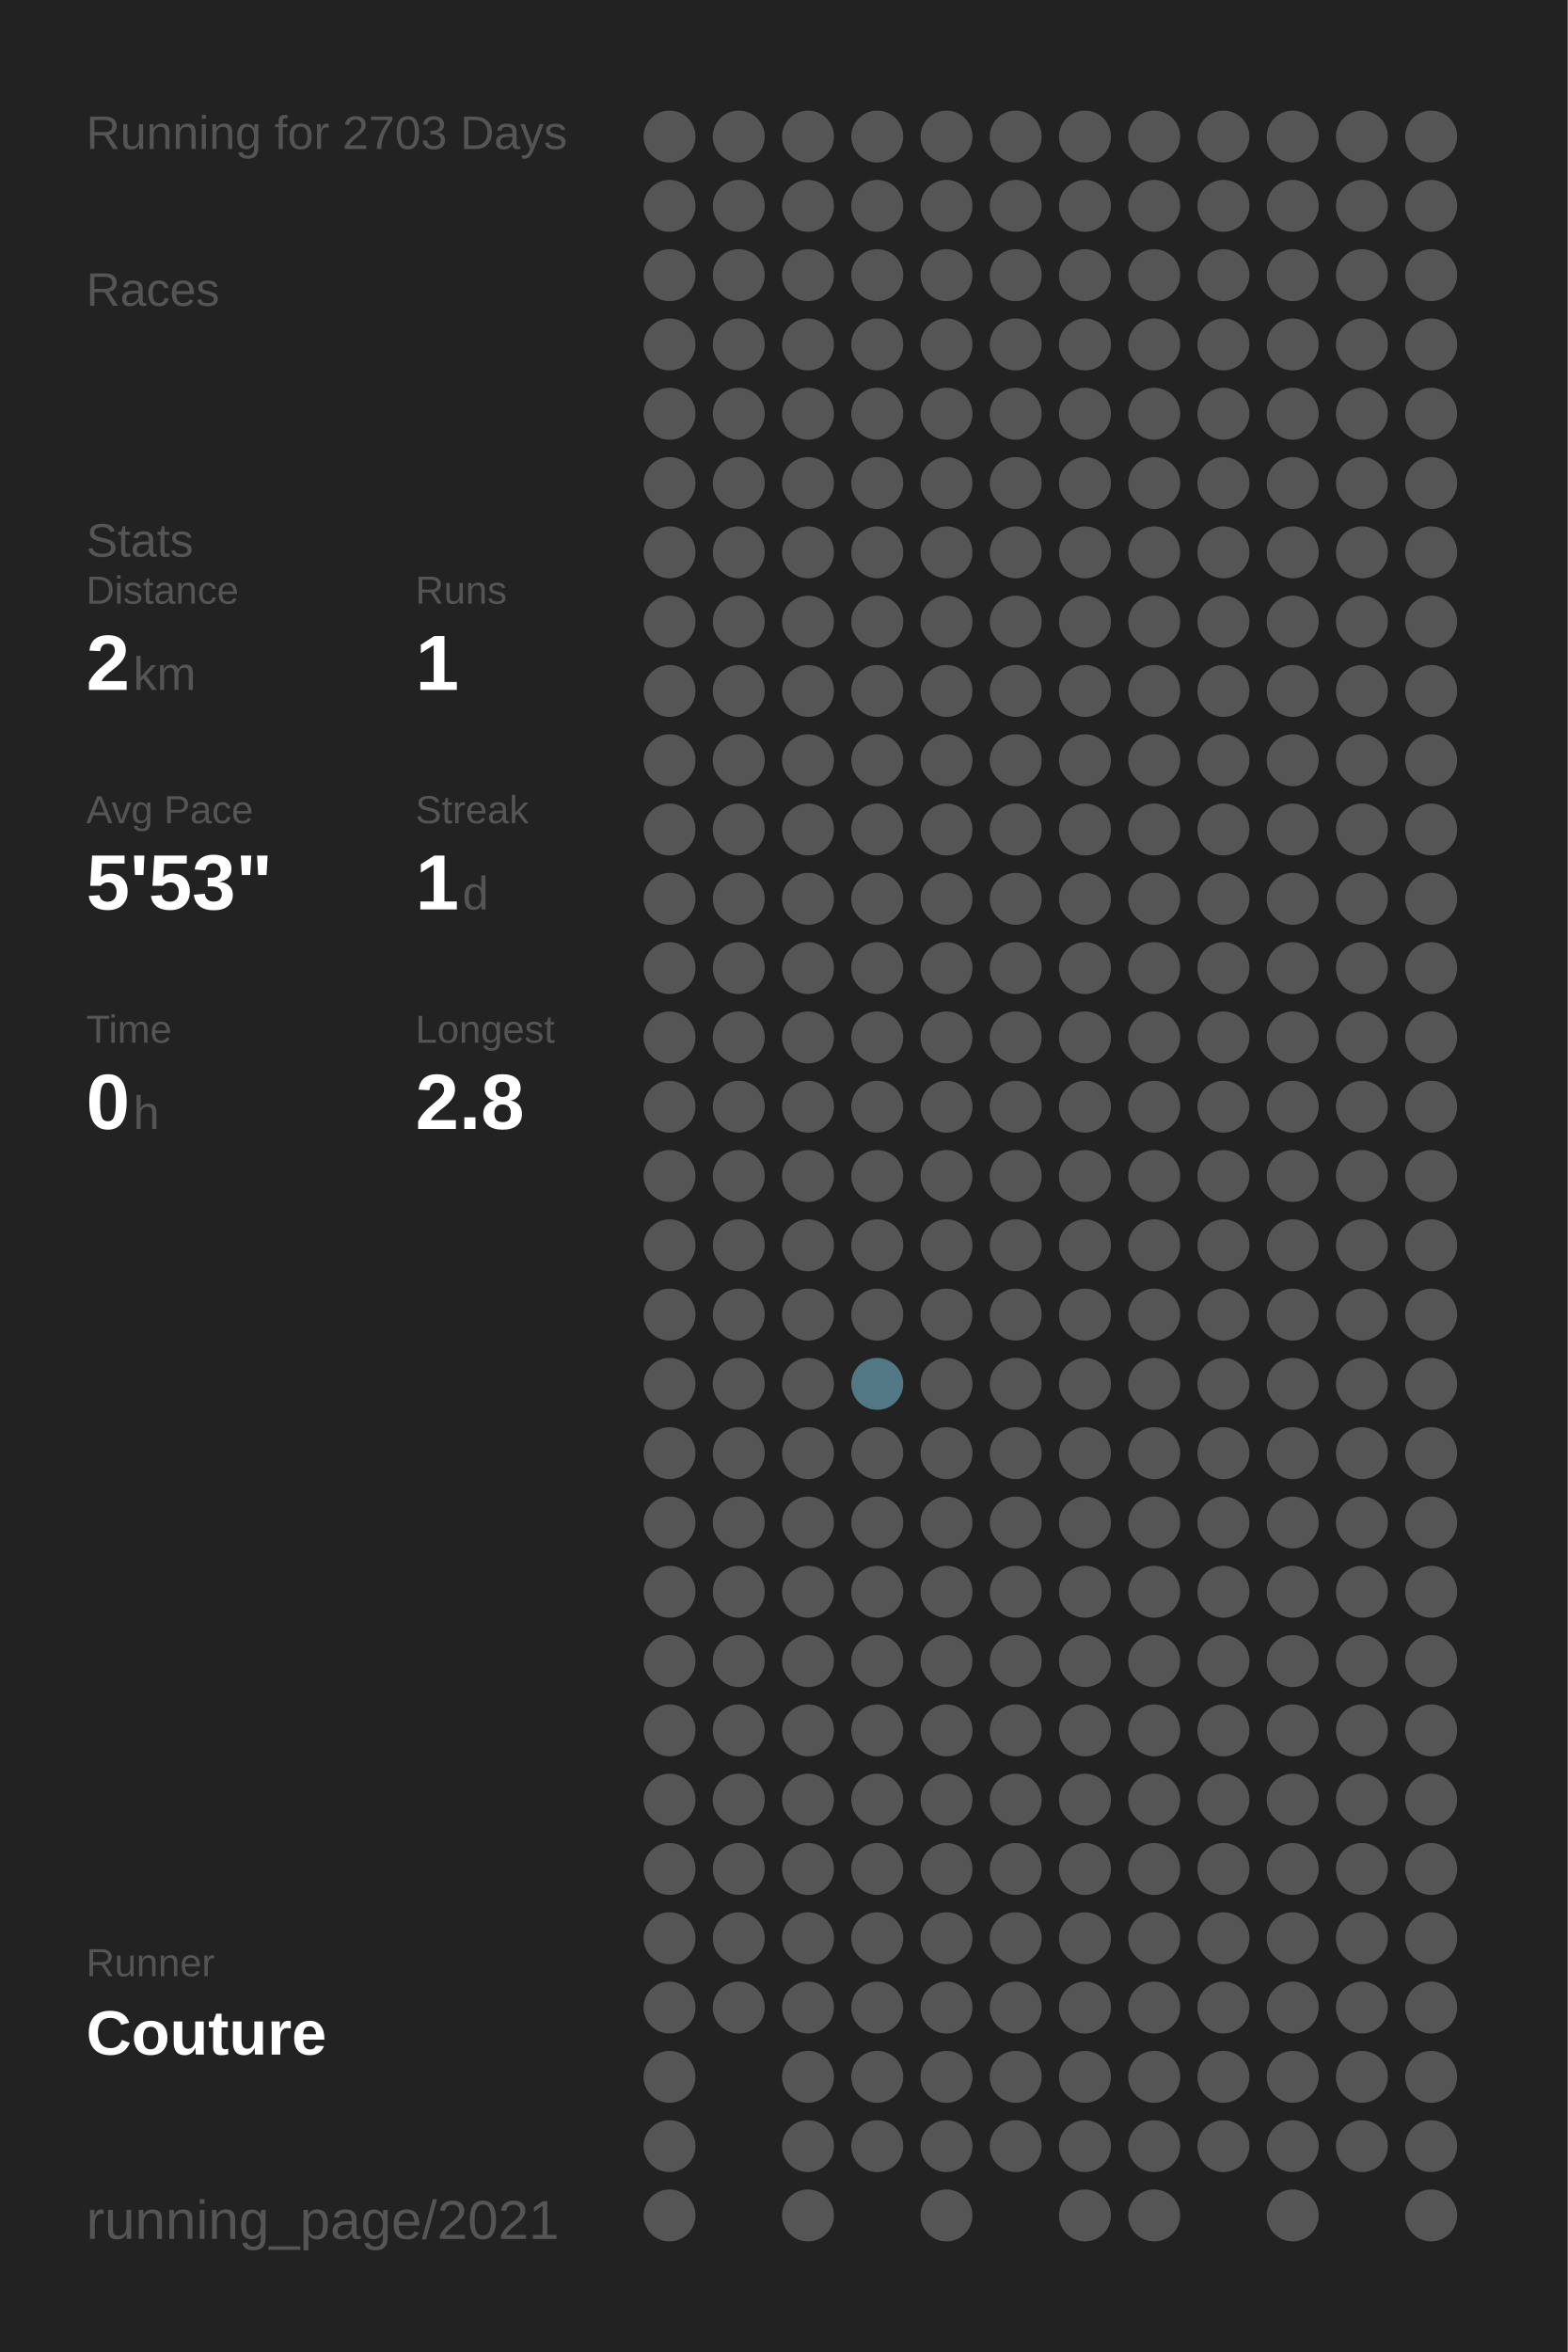
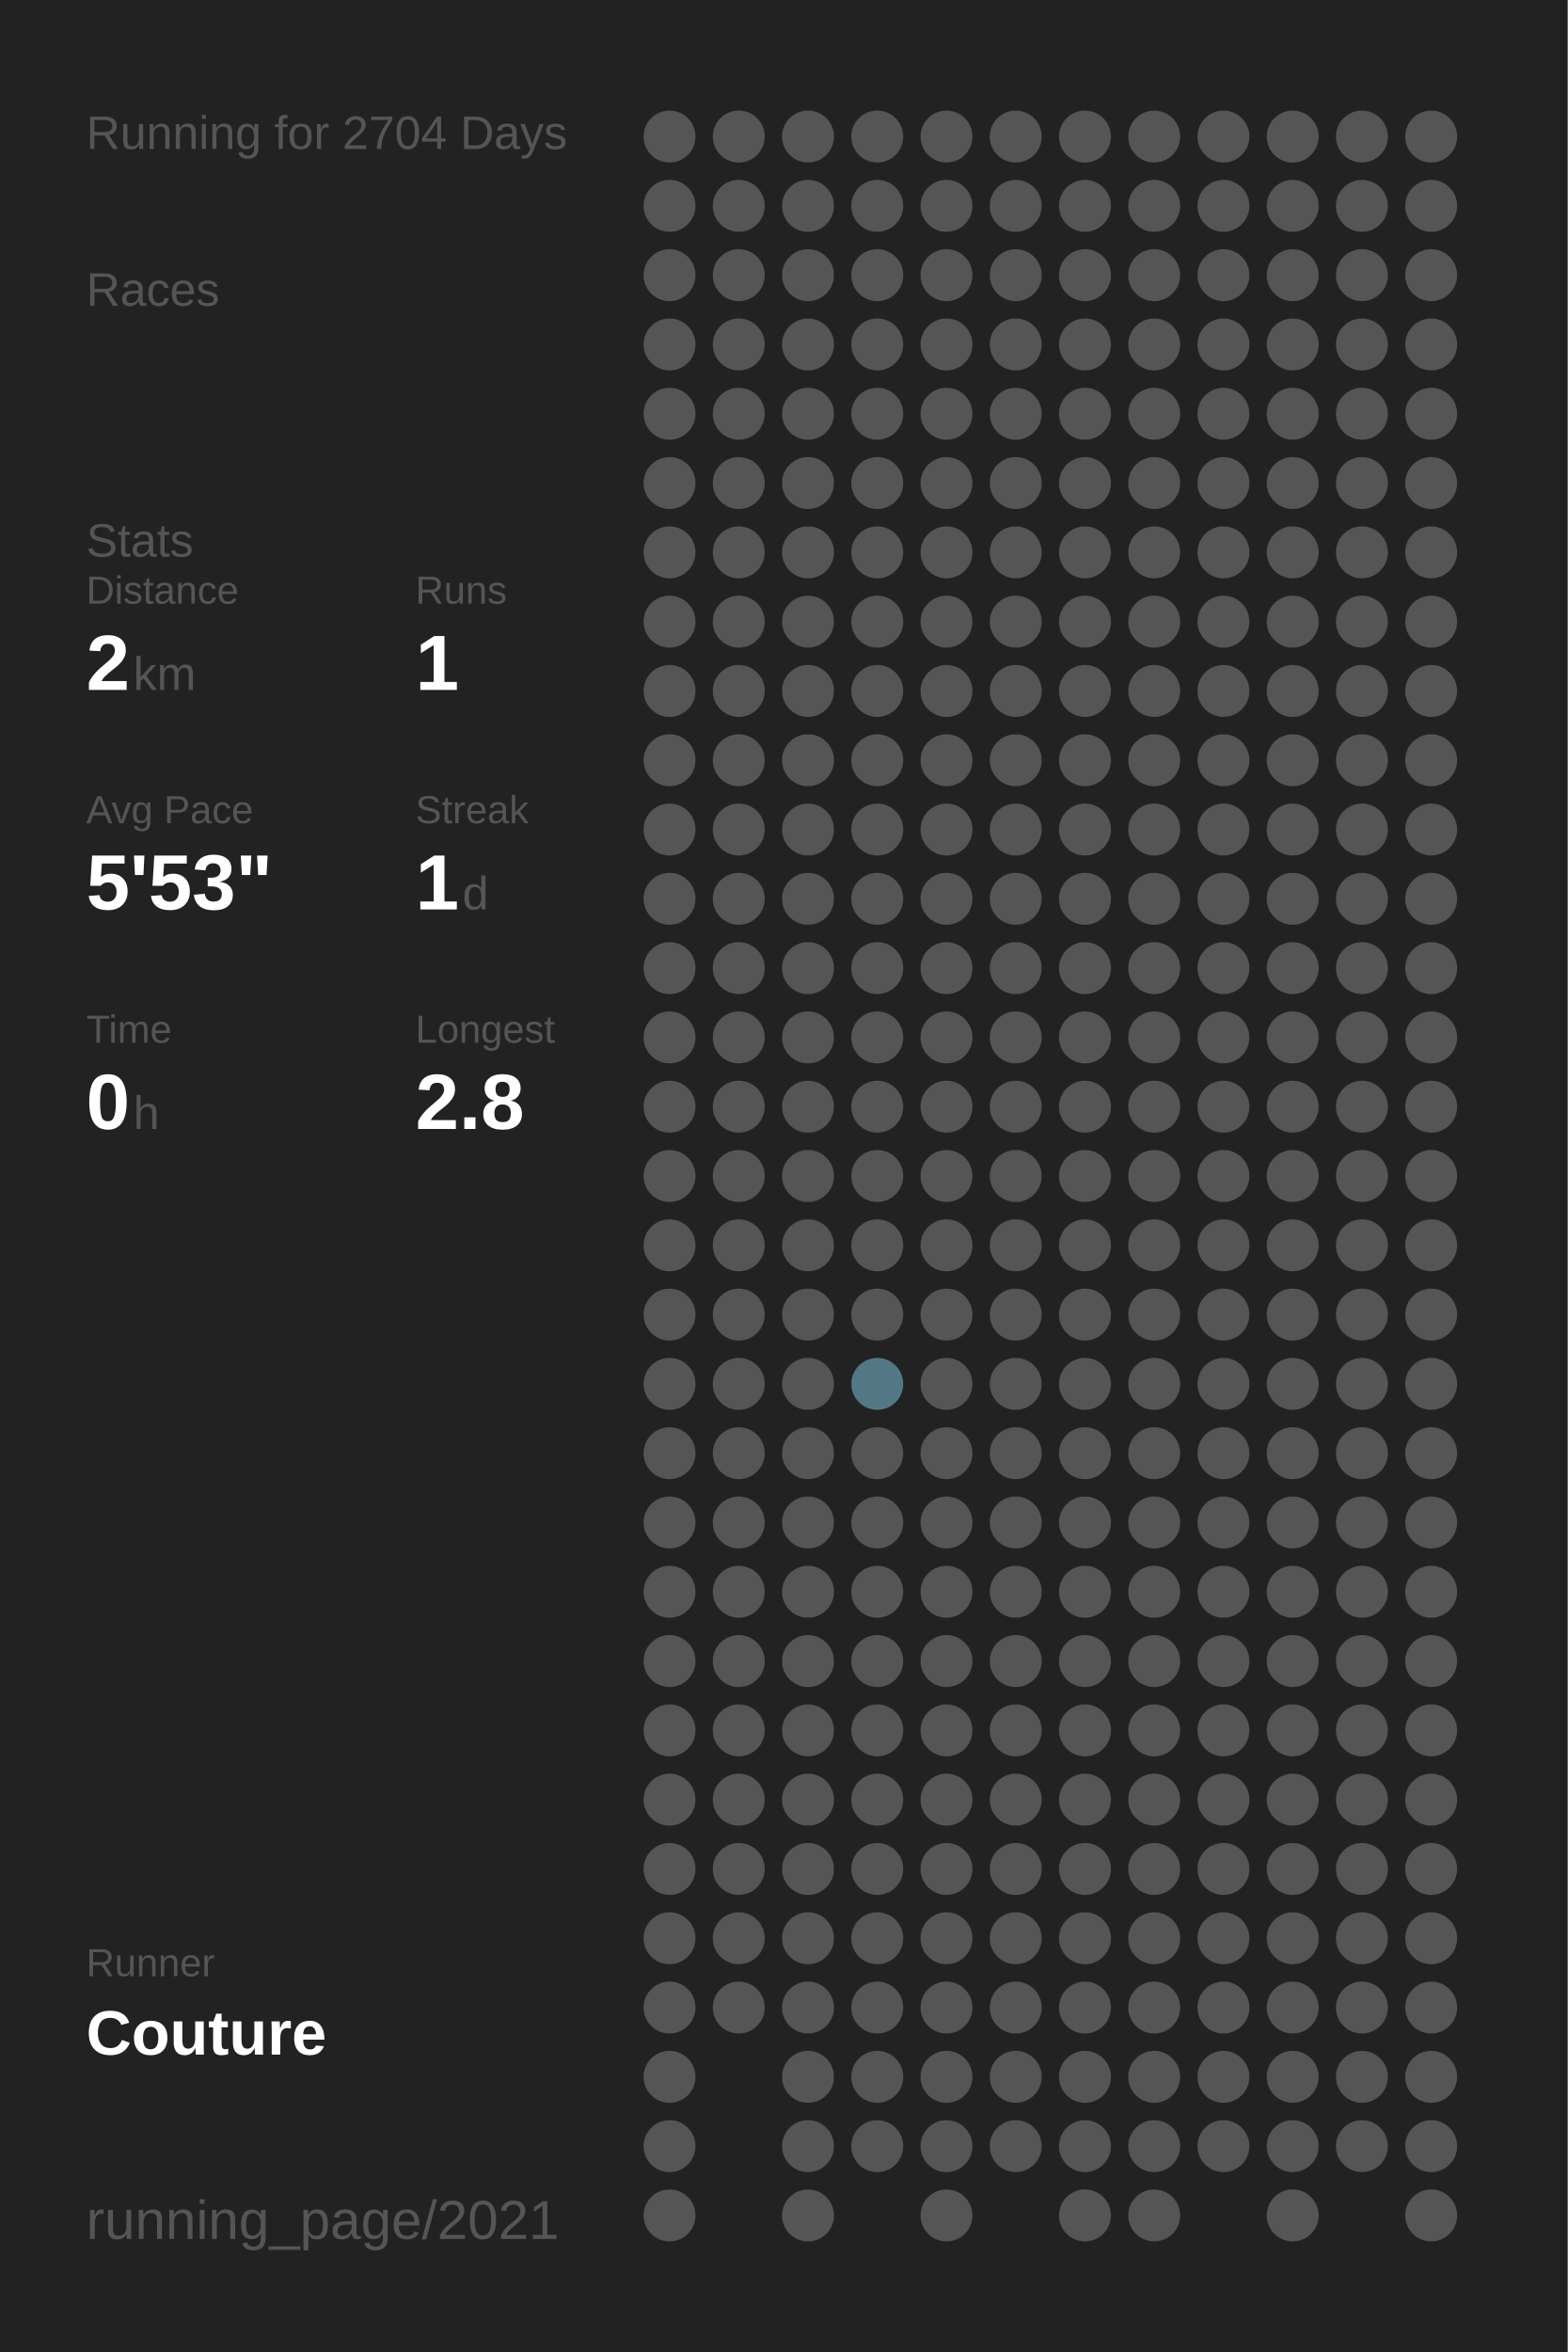
<svg xmlns="http://www.w3.org/2000/svg" baseProfile="full" height="300mm" version="1.1" viewBox="0,0,200,300" width="200mm">
  <defs />
  <rect fill="#222222" height="300" width="200" x="0" y="0" />
-   <text fill="#555555" style="font-size:6px; font-family:Arial;" x="11" y="19">Running for 2703 Days</text>
+   <text fill="#555555" style="font-size:6px; font-family:Arial;" x="11" y="19">Running for 2704 Days</text>
  <text fill="#555555" style="font-size:6px; font-family:Arial;" x="11" y="39">Races</text>
  <text fill="#555555" style="font-size:6px; font-family:Arial;" x="11" y="71">Stats</text>
  <text fill="#555555" style="font-size:5px; font-family:Arial;" x="11" y="77">Distance</text>
  <text fill="#FFFFFF" style="font-size:10px; font-family:Arial; font-weight:bold;" x="11" y="88">2</text>
  <text fill="#555555" style="font-size:6px; font-family:Arial;" x="17" y="88">km</text>
  <text fill="#555555" style="font-size:5px; font-family:Arial;" x="53" y="77">Runs</text>
  <text fill="#FFFFFF" style="font-size:10px; font-family:Arial; font-weight:bold;" x="53" y="88">1</text>
  <text fill="#555555" style="font-size:5px; font-family:Arial;" x="11" y="105">Avg Pace</text>
  <text fill="#FFFFFF" style="font-size:10px; font-family:Arial; font-weight:bold;" x="11" y="116">5'53"</text>
  <text fill="#555555" style="font-size:5px; font-family:Arial;" x="53" y="105">Streak</text>
  <text fill="#FFFFFF" style="font-size:10px; font-family:Arial; font-weight:bold;" x="53" y="116">1</text>
  <text fill="#555555" style="font-size:6px; font-family:Arial;" x="59" y="116">d</text>
  <text fill="#555555" style="font-size:5px; font-family:Arial;" x="11" y="133">Time</text>
  <text fill="#FFFFFF" style="font-size:10px; font-family:Arial; font-weight:bold;" x="11" y="144">0</text>
  <text fill="#555555" style="font-size:6px; font-family:Arial;" x="17" y="144">h</text>
  <text fill="#555555" style="font-size:5px; font-family:Arial;" x="53" y="133">Longest</text>
  <text fill="#FFFFFF" style="font-size:10px; font-family:Arial; font-weight:bold;" x="53" y="144">2.8</text>
  <text fill="#555555" style="font-size:5px; font-family:Arial;" x="11" y="252.065">Runner</text>
  <text fill="#FFFFFF" style="font-size:8px; font-family:Arial; font-weight:bold;" x="11" y="262.065">Couture</text>
  <text fill="#555555" style="font-size:7px; font-family:Arial;" x="11" y="285.581">running_page/2021</text>
  <circle cx="85.417" cy="17.419" fill="#555555" r="3.312" />
  <circle cx="85.417" cy="26.258" fill="#555555" r="3.312" />
  <circle cx="85.417" cy="35.097" fill="#555555" r="3.312" />
  <circle cx="85.417" cy="43.935" fill="#555555" r="3.312" />
  <circle cx="85.417" cy="52.774" fill="#555555" r="3.312" />
  <circle cx="85.417" cy="61.613" fill="#555555" r="3.312" />
  <circle cx="85.417" cy="70.452" fill="#555555" r="3.312" />
  <circle cx="85.417" cy="79.29" fill="#555555" r="3.312" />
  <circle cx="85.417" cy="88.129" fill="#555555" r="3.312" />
  <circle cx="85.417" cy="96.968" fill="#555555" r="3.312" />
  <circle cx="85.417" cy="105.806" fill="#555555" r="3.312" />
  <circle cx="85.417" cy="114.645" fill="#555555" r="3.312" />
  <circle cx="85.417" cy="123.484" fill="#555555" r="3.312" />
  <circle cx="85.417" cy="132.323" fill="#555555" r="3.312" />
  <circle cx="85.417" cy="141.161" fill="#555555" r="3.312" />
  <circle cx="85.417" cy="150" fill="#555555" r="3.312" />
  <circle cx="85.417" cy="158.839" fill="#555555" r="3.312" />
  <circle cx="85.417" cy="167.677" fill="#555555" r="3.312" />
  <circle cx="85.417" cy="176.516" fill="#555555" r="3.312" />
  <circle cx="85.417" cy="185.355" fill="#555555" r="3.312" />
  <circle cx="85.417" cy="194.194" fill="#555555" r="3.312" />
  <circle cx="85.417" cy="203.032" fill="#555555" r="3.312" />
  <circle cx="85.417" cy="211.871" fill="#555555" r="3.312" />
  <circle cx="85.417" cy="220.71" fill="#555555" r="3.312" />
  <circle cx="85.417" cy="229.548" fill="#555555" r="3.312" />
  <circle cx="85.417" cy="238.387" fill="#555555" r="3.312" />
  <circle cx="85.417" cy="247.226" fill="#555555" r="3.312" />
  <circle cx="85.417" cy="256.065" fill="#555555" r="3.312" />
  <circle cx="85.417" cy="264.903" fill="#555555" r="3.312" />
  <circle cx="85.417" cy="273.742" fill="#555555" r="3.312" />
  <circle cx="85.417" cy="282.581" fill="#555555" r="3.312" />
  <circle cx="94.25" cy="17.419" fill="#555555" r="3.312" />
  <circle cx="94.25" cy="26.258" fill="#555555" r="3.312" />
  <circle cx="94.25" cy="35.097" fill="#555555" r="3.312" />
  <circle cx="94.25" cy="43.935" fill="#555555" r="3.312" />
  <circle cx="94.25" cy="52.774" fill="#555555" r="3.312" />
  <circle cx="94.25" cy="61.613" fill="#555555" r="3.312" />
  <circle cx="94.25" cy="70.452" fill="#555555" r="3.312" />
  <circle cx="94.25" cy="79.29" fill="#555555" r="3.312" />
  <circle cx="94.25" cy="88.129" fill="#555555" r="3.312" />
  <circle cx="94.25" cy="96.968" fill="#555555" r="3.312" />
  <circle cx="94.25" cy="105.806" fill="#555555" r="3.312" />
  <circle cx="94.25" cy="114.645" fill="#555555" r="3.312" />
  <circle cx="94.25" cy="123.484" fill="#555555" r="3.312" />
  <circle cx="94.25" cy="132.323" fill="#555555" r="3.312" />
  <circle cx="94.25" cy="141.161" fill="#555555" r="3.312" />
  <circle cx="94.25" cy="150" fill="#555555" r="3.312" />
  <circle cx="94.25" cy="158.839" fill="#555555" r="3.312" />
  <circle cx="94.25" cy="167.677" fill="#555555" r="3.312" />
  <circle cx="94.25" cy="176.516" fill="#555555" r="3.312" />
  <circle cx="94.25" cy="185.355" fill="#555555" r="3.312" />
  <circle cx="94.25" cy="194.194" fill="#555555" r="3.312" />
  <circle cx="94.25" cy="203.032" fill="#555555" r="3.312" />
  <circle cx="94.25" cy="211.871" fill="#555555" r="3.312" />
  <circle cx="94.25" cy="220.71" fill="#555555" r="3.312" />
  <circle cx="94.25" cy="229.548" fill="#555555" r="3.312" />
  <circle cx="94.25" cy="238.387" fill="#555555" r="3.312" />
  <circle cx="94.25" cy="247.226" fill="#555555" r="3.312" />
  <circle cx="94.25" cy="256.065" fill="#555555" r="3.312" />
  <circle cx="103.083" cy="17.419" fill="#555555" r="3.312" />
  <circle cx="103.083" cy="26.258" fill="#555555" r="3.312" />
  <circle cx="103.083" cy="35.097" fill="#555555" r="3.312" />
  <circle cx="103.083" cy="43.935" fill="#555555" r="3.312" />
  <circle cx="103.083" cy="52.774" fill="#555555" r="3.312" />
  <circle cx="103.083" cy="61.613" fill="#555555" r="3.312" />
  <circle cx="103.083" cy="70.452" fill="#555555" r="3.312" />
  <circle cx="103.083" cy="79.29" fill="#555555" r="3.312" />
  <circle cx="103.083" cy="88.129" fill="#555555" r="3.312" />
  <circle cx="103.083" cy="96.968" fill="#555555" r="3.312" />
  <circle cx="103.083" cy="105.806" fill="#555555" r="3.312" />
  <circle cx="103.083" cy="114.645" fill="#555555" r="3.312" />
  <circle cx="103.083" cy="123.484" fill="#555555" r="3.312" />
  <circle cx="103.083" cy="132.323" fill="#555555" r="3.312" />
  <circle cx="103.083" cy="141.161" fill="#555555" r="3.312" />
  <circle cx="103.083" cy="150" fill="#555555" r="3.312" />
  <circle cx="103.083" cy="158.839" fill="#555555" r="3.312" />
  <circle cx="103.083" cy="167.677" fill="#555555" r="3.312" />
  <circle cx="103.083" cy="176.516" fill="#555555" r="3.312" />
  <circle cx="103.083" cy="185.355" fill="#555555" r="3.312" />
  <circle cx="103.083" cy="194.194" fill="#555555" r="3.312" />
  <circle cx="103.083" cy="203.032" fill="#555555" r="3.312" />
  <circle cx="103.083" cy="211.871" fill="#555555" r="3.312" />
  <circle cx="103.083" cy="220.71" fill="#555555" r="3.312" />
  <circle cx="103.083" cy="229.548" fill="#555555" r="3.312" />
  <circle cx="103.083" cy="238.387" fill="#555555" r="3.312" />
  <circle cx="103.083" cy="247.226" fill="#555555" r="3.312" />
  <circle cx="103.083" cy="256.065" fill="#555555" r="3.312" />
  <circle cx="103.083" cy="264.903" fill="#555555" r="3.312" />
  <circle cx="103.083" cy="273.742" fill="#555555" r="3.312" />
  <circle cx="103.083" cy="282.581" fill="#555555" r="3.312" />
  <circle cx="111.917" cy="17.419" fill="#555555" r="3.312" />
  <circle cx="111.917" cy="26.258" fill="#555555" r="3.312" />
  <circle cx="111.917" cy="35.097" fill="#555555" r="3.312" />
  <circle cx="111.917" cy="43.935" fill="#555555" r="3.312" />
  <circle cx="111.917" cy="52.774" fill="#555555" r="3.312" />
  <circle cx="111.917" cy="61.613" fill="#555555" r="3.312" />
  <circle cx="111.917" cy="70.452" fill="#555555" r="3.312" />
  <circle cx="111.917" cy="79.29" fill="#555555" r="3.312" />
  <circle cx="111.917" cy="88.129" fill="#555555" r="3.312" />
  <circle cx="111.917" cy="96.968" fill="#555555" r="3.312" />
  <circle cx="111.917" cy="105.806" fill="#555555" r="3.312" />
  <circle cx="111.917" cy="114.645" fill="#555555" r="3.312" />
  <circle cx="111.917" cy="123.484" fill="#555555" r="3.312" />
  <circle cx="111.917" cy="132.323" fill="#555555" r="3.312" />
  <circle cx="111.917" cy="141.161" fill="#555555" r="3.312" />
  <circle cx="111.917" cy="150" fill="#555555" r="3.312" />
  <circle cx="111.917" cy="158.839" fill="#555555" r="3.312" />
  <circle cx="111.917" cy="167.677" fill="#555555" r="3.312" />
  <circle cx="111.917" cy="176.516" fill="#527885" r="3.312" />
  <circle cx="111.917" cy="185.355" fill="#555555" r="3.312" />
  <circle cx="111.917" cy="194.194" fill="#555555" r="3.312" />
  <circle cx="111.917" cy="203.032" fill="#555555" r="3.312" />
  <circle cx="111.917" cy="211.871" fill="#555555" r="3.312" />
  <circle cx="111.917" cy="220.71" fill="#555555" r="3.312" />
  <circle cx="111.917" cy="229.548" fill="#555555" r="3.312" />
  <circle cx="111.917" cy="238.387" fill="#555555" r="3.312" />
  <circle cx="111.917" cy="247.226" fill="#555555" r="3.312" />
  <circle cx="111.917" cy="256.065" fill="#555555" r="3.312" />
  <circle cx="111.917" cy="264.903" fill="#555555" r="3.312" />
  <circle cx="111.917" cy="273.742" fill="#555555" r="3.312" />
  <circle cx="120.75" cy="17.419" fill="#555555" r="3.312" />
  <circle cx="120.75" cy="26.258" fill="#555555" r="3.312" />
  <circle cx="120.75" cy="35.097" fill="#555555" r="3.312" />
  <circle cx="120.75" cy="43.935" fill="#555555" r="3.312" />
  <circle cx="120.75" cy="52.774" fill="#555555" r="3.312" />
  <circle cx="120.75" cy="61.613" fill="#555555" r="3.312" />
  <circle cx="120.75" cy="70.452" fill="#555555" r="3.312" />
  <circle cx="120.75" cy="79.29" fill="#555555" r="3.312" />
  <circle cx="120.75" cy="88.129" fill="#555555" r="3.312" />
  <circle cx="120.75" cy="96.968" fill="#555555" r="3.312" />
  <circle cx="120.75" cy="105.806" fill="#555555" r="3.312" />
  <circle cx="120.75" cy="114.645" fill="#555555" r="3.312" />
  <circle cx="120.75" cy="123.484" fill="#555555" r="3.312" />
  <circle cx="120.75" cy="132.323" fill="#555555" r="3.312" />
  <circle cx="120.75" cy="141.161" fill="#555555" r="3.312" />
  <circle cx="120.75" cy="150" fill="#555555" r="3.312" />
  <circle cx="120.75" cy="158.839" fill="#555555" r="3.312" />
  <circle cx="120.75" cy="167.677" fill="#555555" r="3.312" />
  <circle cx="120.75" cy="176.516" fill="#555555" r="3.312" />
  <circle cx="120.75" cy="185.355" fill="#555555" r="3.312" />
  <circle cx="120.75" cy="194.194" fill="#555555" r="3.312" />
  <circle cx="120.75" cy="203.032" fill="#555555" r="3.312" />
  <circle cx="120.75" cy="211.871" fill="#555555" r="3.312" />
  <circle cx="120.75" cy="220.71" fill="#555555" r="3.312" />
  <circle cx="120.75" cy="229.548" fill="#555555" r="3.312" />
  <circle cx="120.75" cy="238.387" fill="#555555" r="3.312" />
  <circle cx="120.75" cy="247.226" fill="#555555" r="3.312" />
  <circle cx="120.75" cy="256.065" fill="#555555" r="3.312" />
  <circle cx="120.75" cy="264.903" fill="#555555" r="3.312" />
  <circle cx="120.75" cy="273.742" fill="#555555" r="3.312" />
  <circle cx="120.75" cy="282.581" fill="#555555" r="3.312" />
  <circle cx="129.583" cy="17.419" fill="#555555" r="3.312" />
  <circle cx="129.583" cy="26.258" fill="#555555" r="3.312" />
  <circle cx="129.583" cy="35.097" fill="#555555" r="3.312" />
  <circle cx="129.583" cy="43.935" fill="#555555" r="3.312" />
  <circle cx="129.583" cy="52.774" fill="#555555" r="3.312" />
  <circle cx="129.583" cy="61.613" fill="#555555" r="3.312" />
  <circle cx="129.583" cy="70.452" fill="#555555" r="3.312" />
  <circle cx="129.583" cy="79.29" fill="#555555" r="3.312" />
  <circle cx="129.583" cy="88.129" fill="#555555" r="3.312" />
  <circle cx="129.583" cy="96.968" fill="#555555" r="3.312" />
  <circle cx="129.583" cy="105.806" fill="#555555" r="3.312" />
  <circle cx="129.583" cy="114.645" fill="#555555" r="3.312" />
  <circle cx="129.583" cy="123.484" fill="#555555" r="3.312" />
  <circle cx="129.583" cy="132.323" fill="#555555" r="3.312" />
  <circle cx="129.583" cy="141.161" fill="#555555" r="3.312" />
  <circle cx="129.583" cy="150" fill="#555555" r="3.312" />
  <circle cx="129.583" cy="158.839" fill="#555555" r="3.312" />
  <circle cx="129.583" cy="167.677" fill="#555555" r="3.312" />
  <circle cx="129.583" cy="176.516" fill="#555555" r="3.312" />
  <circle cx="129.583" cy="185.355" fill="#555555" r="3.312" />
  <circle cx="129.583" cy="194.194" fill="#555555" r="3.312" />
  <circle cx="129.583" cy="203.032" fill="#555555" r="3.312" />
  <circle cx="129.583" cy="211.871" fill="#555555" r="3.312" />
  <circle cx="129.583" cy="220.71" fill="#555555" r="3.312" />
  <circle cx="129.583" cy="229.548" fill="#555555" r="3.312" />
  <circle cx="129.583" cy="238.387" fill="#555555" r="3.312" />
  <circle cx="129.583" cy="247.226" fill="#555555" r="3.312" />
  <circle cx="129.583" cy="256.065" fill="#555555" r="3.312" />
  <circle cx="129.583" cy="264.903" fill="#555555" r="3.312" />
  <circle cx="129.583" cy="273.742" fill="#555555" r="3.312" />
  <circle cx="138.417" cy="17.419" fill="#555555" r="3.312" />
  <circle cx="138.417" cy="26.258" fill="#555555" r="3.312" />
  <circle cx="138.417" cy="35.097" fill="#555555" r="3.312" />
  <circle cx="138.417" cy="43.935" fill="#555555" r="3.312" />
  <circle cx="138.417" cy="52.774" fill="#555555" r="3.312" />
  <circle cx="138.417" cy="61.613" fill="#555555" r="3.312" />
  <circle cx="138.417" cy="70.452" fill="#555555" r="3.312" />
  <circle cx="138.417" cy="79.29" fill="#555555" r="3.312" />
  <circle cx="138.417" cy="88.129" fill="#555555" r="3.312" />
  <circle cx="138.417" cy="96.968" fill="#555555" r="3.312" />
  <circle cx="138.417" cy="105.806" fill="#555555" r="3.312" />
  <circle cx="138.417" cy="114.645" fill="#555555" r="3.312" />
  <circle cx="138.417" cy="123.484" fill="#555555" r="3.312" />
  <circle cx="138.417" cy="132.323" fill="#555555" r="3.312" />
  <circle cx="138.417" cy="141.161" fill="#555555" r="3.312" />
  <circle cx="138.417" cy="150" fill="#555555" r="3.312" />
  <circle cx="138.417" cy="158.839" fill="#555555" r="3.312" />
  <circle cx="138.417" cy="167.677" fill="#555555" r="3.312" />
  <circle cx="138.417" cy="176.516" fill="#555555" r="3.312" />
  <circle cx="138.417" cy="185.355" fill="#555555" r="3.312" />
  <circle cx="138.417" cy="194.194" fill="#555555" r="3.312" />
  <circle cx="138.417" cy="203.032" fill="#555555" r="3.312" />
  <circle cx="138.417" cy="211.871" fill="#555555" r="3.312" />
  <circle cx="138.417" cy="220.71" fill="#555555" r="3.312" />
  <circle cx="138.417" cy="229.548" fill="#555555" r="3.312" />
  <circle cx="138.417" cy="238.387" fill="#555555" r="3.312" />
  <circle cx="138.417" cy="247.226" fill="#555555" r="3.312" />
  <circle cx="138.417" cy="256.065" fill="#555555" r="3.312" />
  <circle cx="138.417" cy="264.903" fill="#555555" r="3.312" />
  <circle cx="138.417" cy="273.742" fill="#555555" r="3.312" />
  <circle cx="138.417" cy="282.581" fill="#555555" r="3.312" />
  <circle cx="147.25" cy="17.419" fill="#555555" r="3.312" />
  <circle cx="147.25" cy="26.258" fill="#555555" r="3.312" />
  <circle cx="147.25" cy="35.097" fill="#555555" r="3.312" />
  <circle cx="147.25" cy="43.935" fill="#555555" r="3.312" />
  <circle cx="147.25" cy="52.774" fill="#555555" r="3.312" />
  <circle cx="147.25" cy="61.613" fill="#555555" r="3.312" />
  <circle cx="147.25" cy="70.452" fill="#555555" r="3.312" />
  <circle cx="147.25" cy="79.29" fill="#555555" r="3.312" />
  <circle cx="147.25" cy="88.129" fill="#555555" r="3.312" />
  <circle cx="147.25" cy="96.968" fill="#555555" r="3.312" />
  <circle cx="147.25" cy="105.806" fill="#555555" r="3.312" />
  <circle cx="147.25" cy="114.645" fill="#555555" r="3.312" />
  <circle cx="147.25" cy="123.484" fill="#555555" r="3.312" />
  <circle cx="147.25" cy="132.323" fill="#555555" r="3.312" />
  <circle cx="147.25" cy="141.161" fill="#555555" r="3.312" />
  <circle cx="147.25" cy="150" fill="#555555" r="3.312" />
  <circle cx="147.25" cy="158.839" fill="#555555" r="3.312" />
  <circle cx="147.25" cy="167.677" fill="#555555" r="3.312" />
  <circle cx="147.25" cy="176.516" fill="#555555" r="3.312" />
  <circle cx="147.25" cy="185.355" fill="#555555" r="3.312" />
  <circle cx="147.25" cy="194.194" fill="#555555" r="3.312" />
  <circle cx="147.25" cy="203.032" fill="#555555" r="3.312" />
  <circle cx="147.25" cy="211.871" fill="#555555" r="3.312" />
  <circle cx="147.25" cy="220.71" fill="#555555" r="3.312" />
  <circle cx="147.25" cy="229.548" fill="#555555" r="3.312" />
  <circle cx="147.25" cy="238.387" fill="#555555" r="3.312" />
  <circle cx="147.25" cy="247.226" fill="#555555" r="3.312" />
  <circle cx="147.25" cy="256.065" fill="#555555" r="3.312" />
  <circle cx="147.25" cy="264.903" fill="#555555" r="3.312" />
  <circle cx="147.25" cy="273.742" fill="#555555" r="3.312" />
  <circle cx="147.25" cy="282.581" fill="#555555" r="3.312" />
  <circle cx="156.083" cy="17.419" fill="#555555" r="3.312" />
  <circle cx="156.083" cy="26.258" fill="#555555" r="3.312" />
  <circle cx="156.083" cy="35.097" fill="#555555" r="3.312" />
  <circle cx="156.083" cy="43.935" fill="#555555" r="3.312" />
  <circle cx="156.083" cy="52.774" fill="#555555" r="3.312" />
  <circle cx="156.083" cy="61.613" fill="#555555" r="3.312" />
  <circle cx="156.083" cy="70.452" fill="#555555" r="3.312" />
  <circle cx="156.083" cy="79.29" fill="#555555" r="3.312" />
  <circle cx="156.083" cy="88.129" fill="#555555" r="3.312" />
  <circle cx="156.083" cy="96.968" fill="#555555" r="3.312" />
  <circle cx="156.083" cy="105.806" fill="#555555" r="3.312" />
  <circle cx="156.083" cy="114.645" fill="#555555" r="3.312" />
  <circle cx="156.083" cy="123.484" fill="#555555" r="3.312" />
  <circle cx="156.083" cy="132.323" fill="#555555" r="3.312" />
  <circle cx="156.083" cy="141.161" fill="#555555" r="3.312" />
  <circle cx="156.083" cy="150" fill="#555555" r="3.312" />
  <circle cx="156.083" cy="158.839" fill="#555555" r="3.312" />
  <circle cx="156.083" cy="167.677" fill="#555555" r="3.312" />
  <circle cx="156.083" cy="176.516" fill="#555555" r="3.312" />
  <circle cx="156.083" cy="185.355" fill="#555555" r="3.312" />
  <circle cx="156.083" cy="194.194" fill="#555555" r="3.312" />
  <circle cx="156.083" cy="203.032" fill="#555555" r="3.312" />
  <circle cx="156.083" cy="211.871" fill="#555555" r="3.312" />
  <circle cx="156.083" cy="220.71" fill="#555555" r="3.312" />
  <circle cx="156.083" cy="229.548" fill="#555555" r="3.312" />
  <circle cx="156.083" cy="238.387" fill="#555555" r="3.312" />
  <circle cx="156.083" cy="247.226" fill="#555555" r="3.312" />
  <circle cx="156.083" cy="256.065" fill="#555555" r="3.312" />
  <circle cx="156.083" cy="264.903" fill="#555555" r="3.312" />
  <circle cx="156.083" cy="273.742" fill="#555555" r="3.312" />
  <circle cx="164.917" cy="17.419" fill="#555555" r="3.312" />
  <circle cx="164.917" cy="26.258" fill="#555555" r="3.312" />
  <circle cx="164.917" cy="35.097" fill="#555555" r="3.312" />
  <circle cx="164.917" cy="43.935" fill="#555555" r="3.312" />
  <circle cx="164.917" cy="52.774" fill="#555555" r="3.312" />
  <circle cx="164.917" cy="61.613" fill="#555555" r="3.312" />
  <circle cx="164.917" cy="70.452" fill="#555555" r="3.312" />
  <circle cx="164.917" cy="79.29" fill="#555555" r="3.312" />
  <circle cx="164.917" cy="88.129" fill="#555555" r="3.312" />
  <circle cx="164.917" cy="96.968" fill="#555555" r="3.312" />
  <circle cx="164.917" cy="105.806" fill="#555555" r="3.312" />
  <circle cx="164.917" cy="114.645" fill="#555555" r="3.312" />
  <circle cx="164.917" cy="123.484" fill="#555555" r="3.312" />
  <circle cx="164.917" cy="132.323" fill="#555555" r="3.312" />
  <circle cx="164.917" cy="141.161" fill="#555555" r="3.312" />
  <circle cx="164.917" cy="150" fill="#555555" r="3.312" />
  <circle cx="164.917" cy="158.839" fill="#555555" r="3.312" />
  <circle cx="164.917" cy="167.677" fill="#555555" r="3.312" />
  <circle cx="164.917" cy="176.516" fill="#555555" r="3.312" />
  <circle cx="164.917" cy="185.355" fill="#555555" r="3.312" />
  <circle cx="164.917" cy="194.194" fill="#555555" r="3.312" />
  <circle cx="164.917" cy="203.032" fill="#555555" r="3.312" />
  <circle cx="164.917" cy="211.871" fill="#555555" r="3.312" />
  <circle cx="164.917" cy="220.71" fill="#555555" r="3.312" />
  <circle cx="164.917" cy="229.548" fill="#555555" r="3.312" />
  <circle cx="164.917" cy="238.387" fill="#555555" r="3.312" />
  <circle cx="164.917" cy="247.226" fill="#555555" r="3.312" />
  <circle cx="164.917" cy="256.065" fill="#555555" r="3.312" />
  <circle cx="164.917" cy="264.903" fill="#555555" r="3.312" />
  <circle cx="164.917" cy="273.742" fill="#555555" r="3.312" />
  <circle cx="164.917" cy="282.581" fill="#555555" r="3.312" />
  <circle cx="173.75" cy="17.419" fill="#555555" r="3.312" />
  <circle cx="173.75" cy="26.258" fill="#555555" r="3.312" />
  <circle cx="173.75" cy="35.097" fill="#555555" r="3.312" />
  <circle cx="173.75" cy="43.935" fill="#555555" r="3.312" />
  <circle cx="173.75" cy="52.774" fill="#555555" r="3.312" />
  <circle cx="173.75" cy="61.613" fill="#555555" r="3.312" />
  <circle cx="173.75" cy="70.452" fill="#555555" r="3.312" />
  <circle cx="173.75" cy="79.29" fill="#555555" r="3.312" />
  <circle cx="173.75" cy="88.129" fill="#555555" r="3.312" />
  <circle cx="173.75" cy="96.968" fill="#555555" r="3.312" />
  <circle cx="173.75" cy="105.806" fill="#555555" r="3.312" />
  <circle cx="173.75" cy="114.645" fill="#555555" r="3.312" />
  <circle cx="173.75" cy="123.484" fill="#555555" r="3.312" />
  <circle cx="173.75" cy="132.323" fill="#555555" r="3.312" />
  <circle cx="173.75" cy="141.161" fill="#555555" r="3.312" />
  <circle cx="173.75" cy="150" fill="#555555" r="3.312" />
  <circle cx="173.75" cy="158.839" fill="#555555" r="3.312" />
  <circle cx="173.75" cy="167.677" fill="#555555" r="3.312" />
  <circle cx="173.75" cy="176.516" fill="#555555" r="3.312" />
  <circle cx="173.75" cy="185.355" fill="#555555" r="3.312" />
  <circle cx="173.75" cy="194.194" fill="#555555" r="3.312" />
  <circle cx="173.75" cy="203.032" fill="#555555" r="3.312" />
  <circle cx="173.75" cy="211.871" fill="#555555" r="3.312" />
  <circle cx="173.75" cy="220.71" fill="#555555" r="3.312" />
  <circle cx="173.75" cy="229.548" fill="#555555" r="3.312" />
  <circle cx="173.75" cy="238.387" fill="#555555" r="3.312" />
  <circle cx="173.75" cy="247.226" fill="#555555" r="3.312" />
  <circle cx="173.75" cy="256.065" fill="#555555" r="3.312" />
  <circle cx="173.75" cy="264.903" fill="#555555" r="3.312" />
  <circle cx="173.75" cy="273.742" fill="#555555" r="3.312" />
  <circle cx="182.583" cy="17.419" fill="#555555" r="3.312" />
  <circle cx="182.583" cy="26.258" fill="#555555" r="3.312" />
  <circle cx="182.583" cy="35.097" fill="#555555" r="3.312" />
  <circle cx="182.583" cy="43.935" fill="#555555" r="3.312" />
  <circle cx="182.583" cy="52.774" fill="#555555" r="3.312" />
  <circle cx="182.583" cy="61.613" fill="#555555" r="3.312" />
  <circle cx="182.583" cy="70.452" fill="#555555" r="3.312" />
  <circle cx="182.583" cy="79.29" fill="#555555" r="3.312" />
  <circle cx="182.583" cy="88.129" fill="#555555" r="3.312" />
  <circle cx="182.583" cy="96.968" fill="#555555" r="3.312" />
  <circle cx="182.583" cy="105.806" fill="#555555" r="3.312" />
  <circle cx="182.583" cy="114.645" fill="#555555" r="3.312" />
  <circle cx="182.583" cy="123.484" fill="#555555" r="3.312" />
  <circle cx="182.583" cy="132.323" fill="#555555" r="3.312" />
  <circle cx="182.583" cy="141.161" fill="#555555" r="3.312" />
  <circle cx="182.583" cy="150" fill="#555555" r="3.312" />
  <circle cx="182.583" cy="158.839" fill="#555555" r="3.312" />
  <circle cx="182.583" cy="167.677" fill="#555555" r="3.312" />
  <circle cx="182.583" cy="176.516" fill="#555555" r="3.312" />
  <circle cx="182.583" cy="185.355" fill="#555555" r="3.312" />
  <circle cx="182.583" cy="194.194" fill="#555555" r="3.312" />
  <circle cx="182.583" cy="203.032" fill="#555555" r="3.312" />
  <circle cx="182.583" cy="211.871" fill="#555555" r="3.312" />
  <circle cx="182.583" cy="220.71" fill="#555555" r="3.312" />
  <circle cx="182.583" cy="229.548" fill="#555555" r="3.312" />
  <circle cx="182.583" cy="238.387" fill="#555555" r="3.312" />
  <circle cx="182.583" cy="247.226" fill="#555555" r="3.312" />
  <circle cx="182.583" cy="256.065" fill="#555555" r="3.312" />
  <circle cx="182.583" cy="264.903" fill="#555555" r="3.312" />
  <circle cx="182.583" cy="273.742" fill="#555555" r="3.312" />
  <circle cx="182.583" cy="282.581" fill="#555555" r="3.312" />
</svg>
